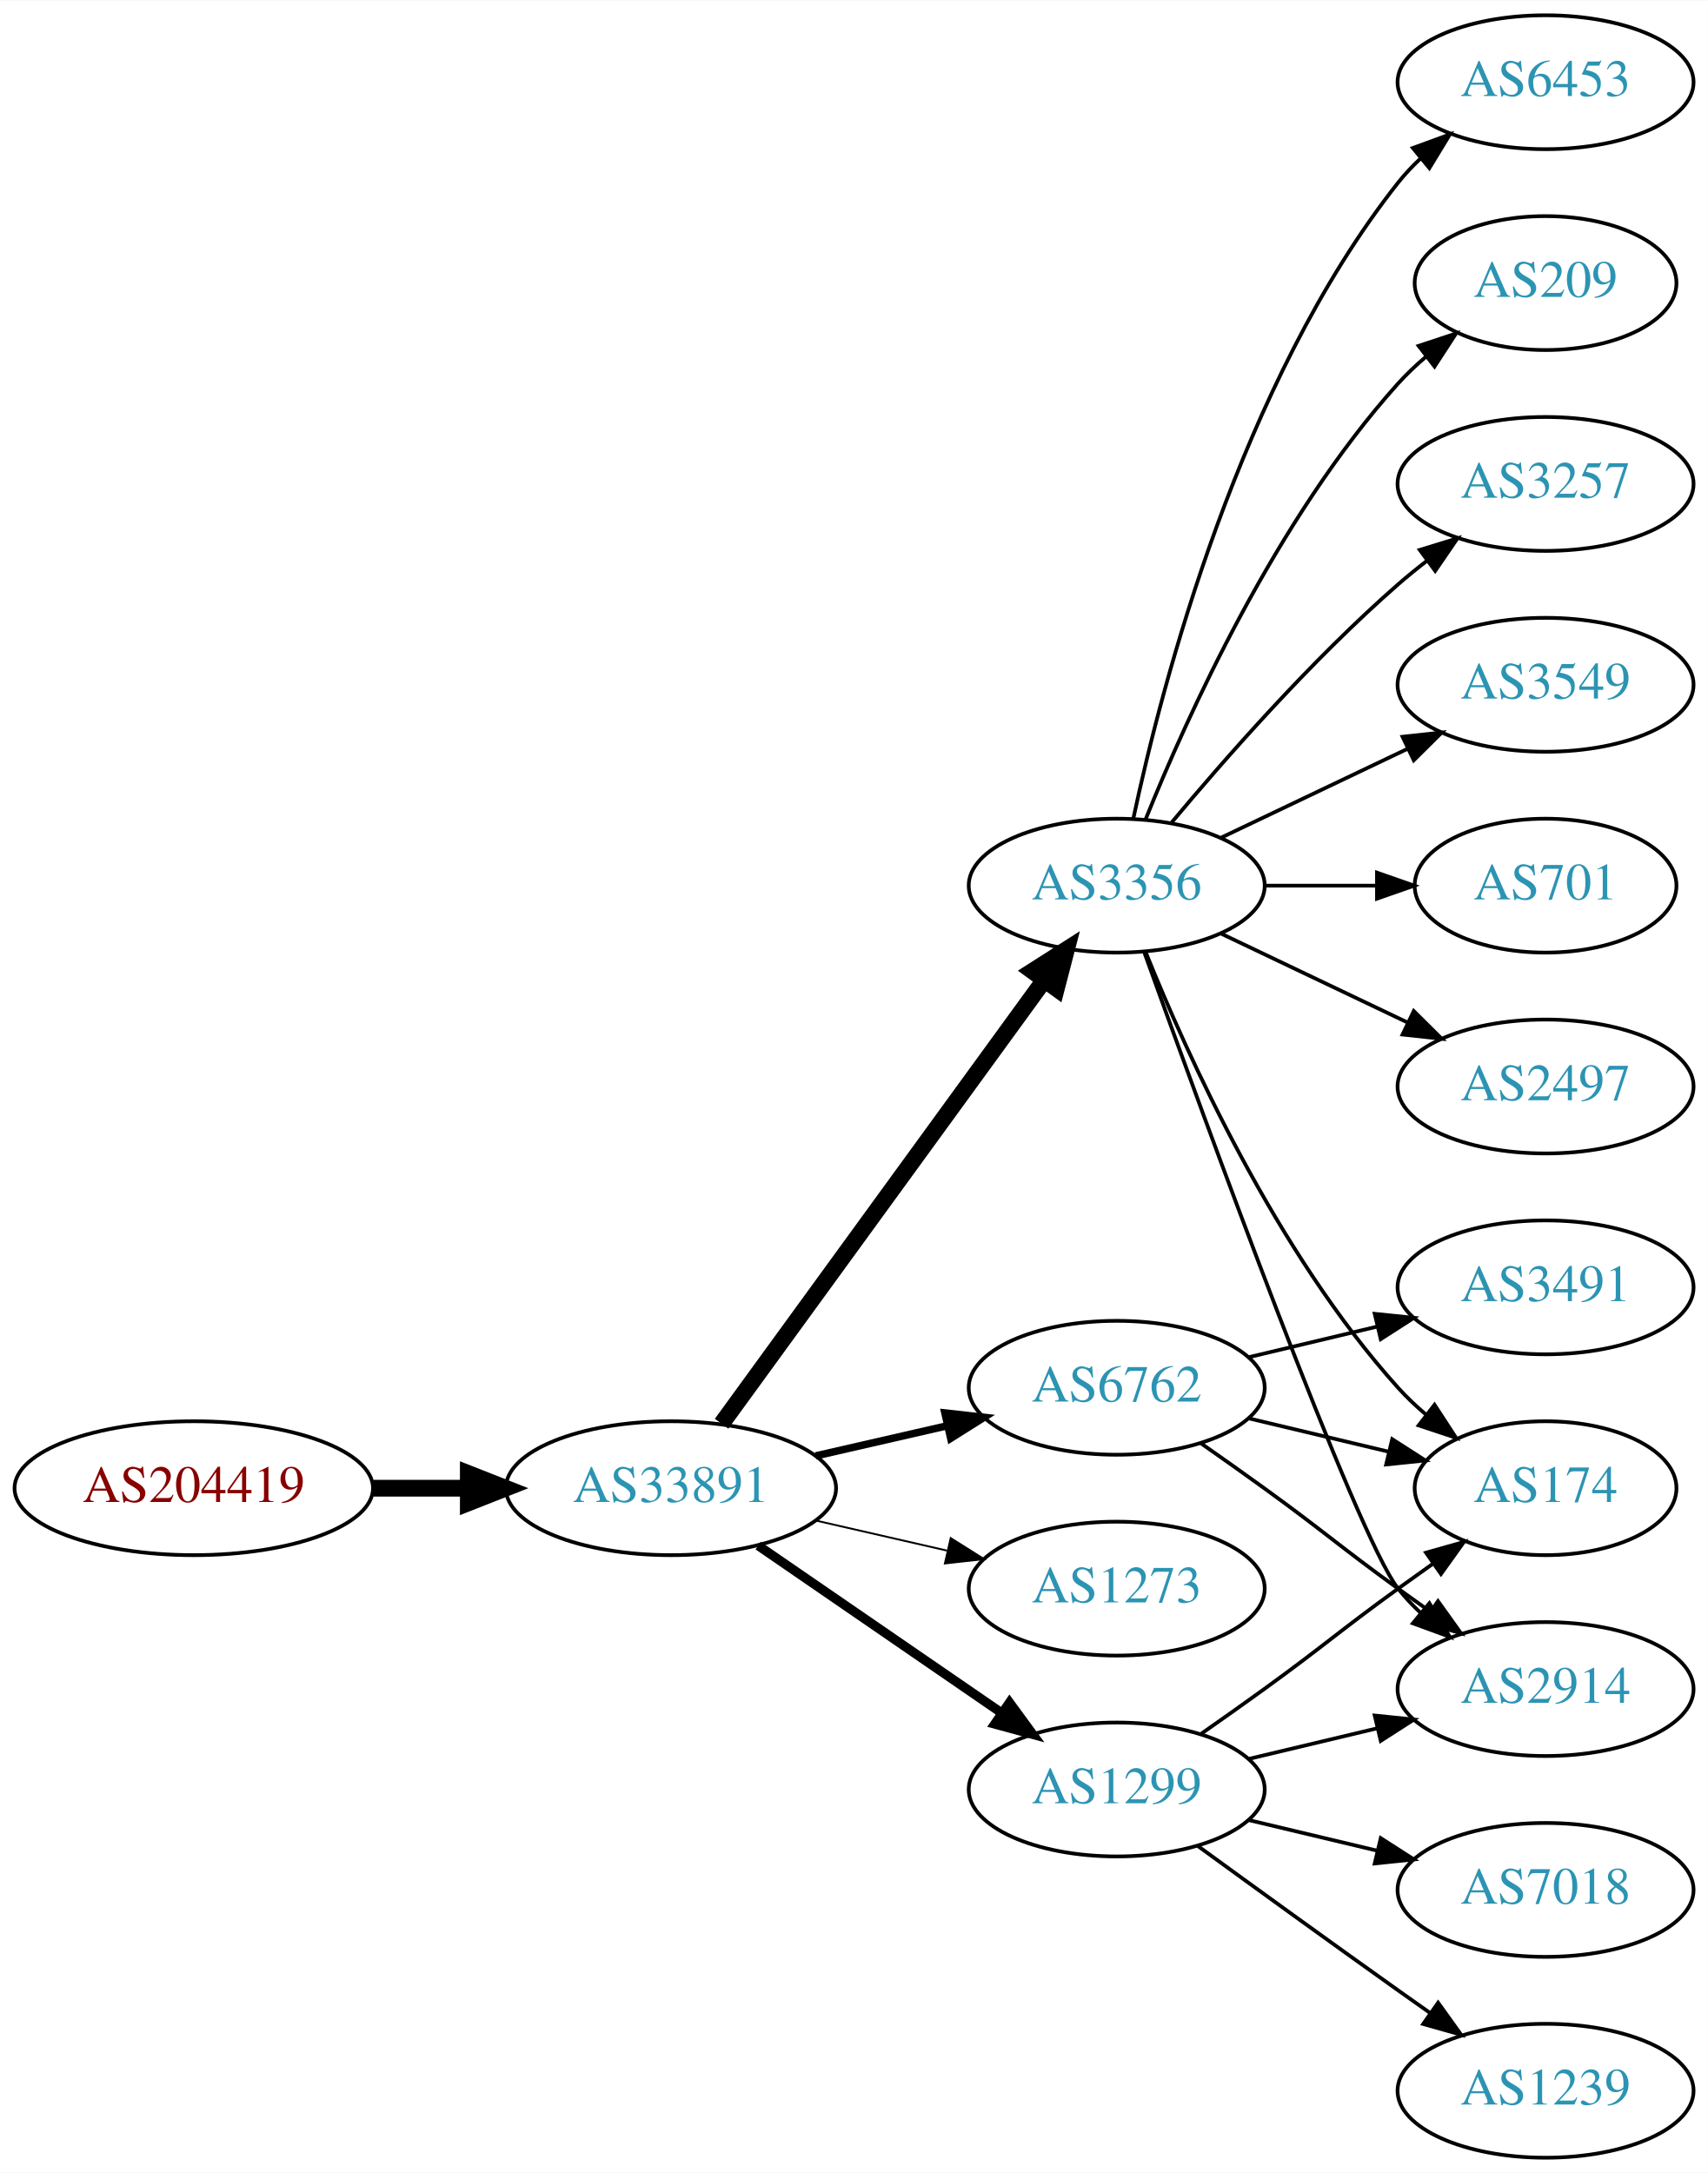
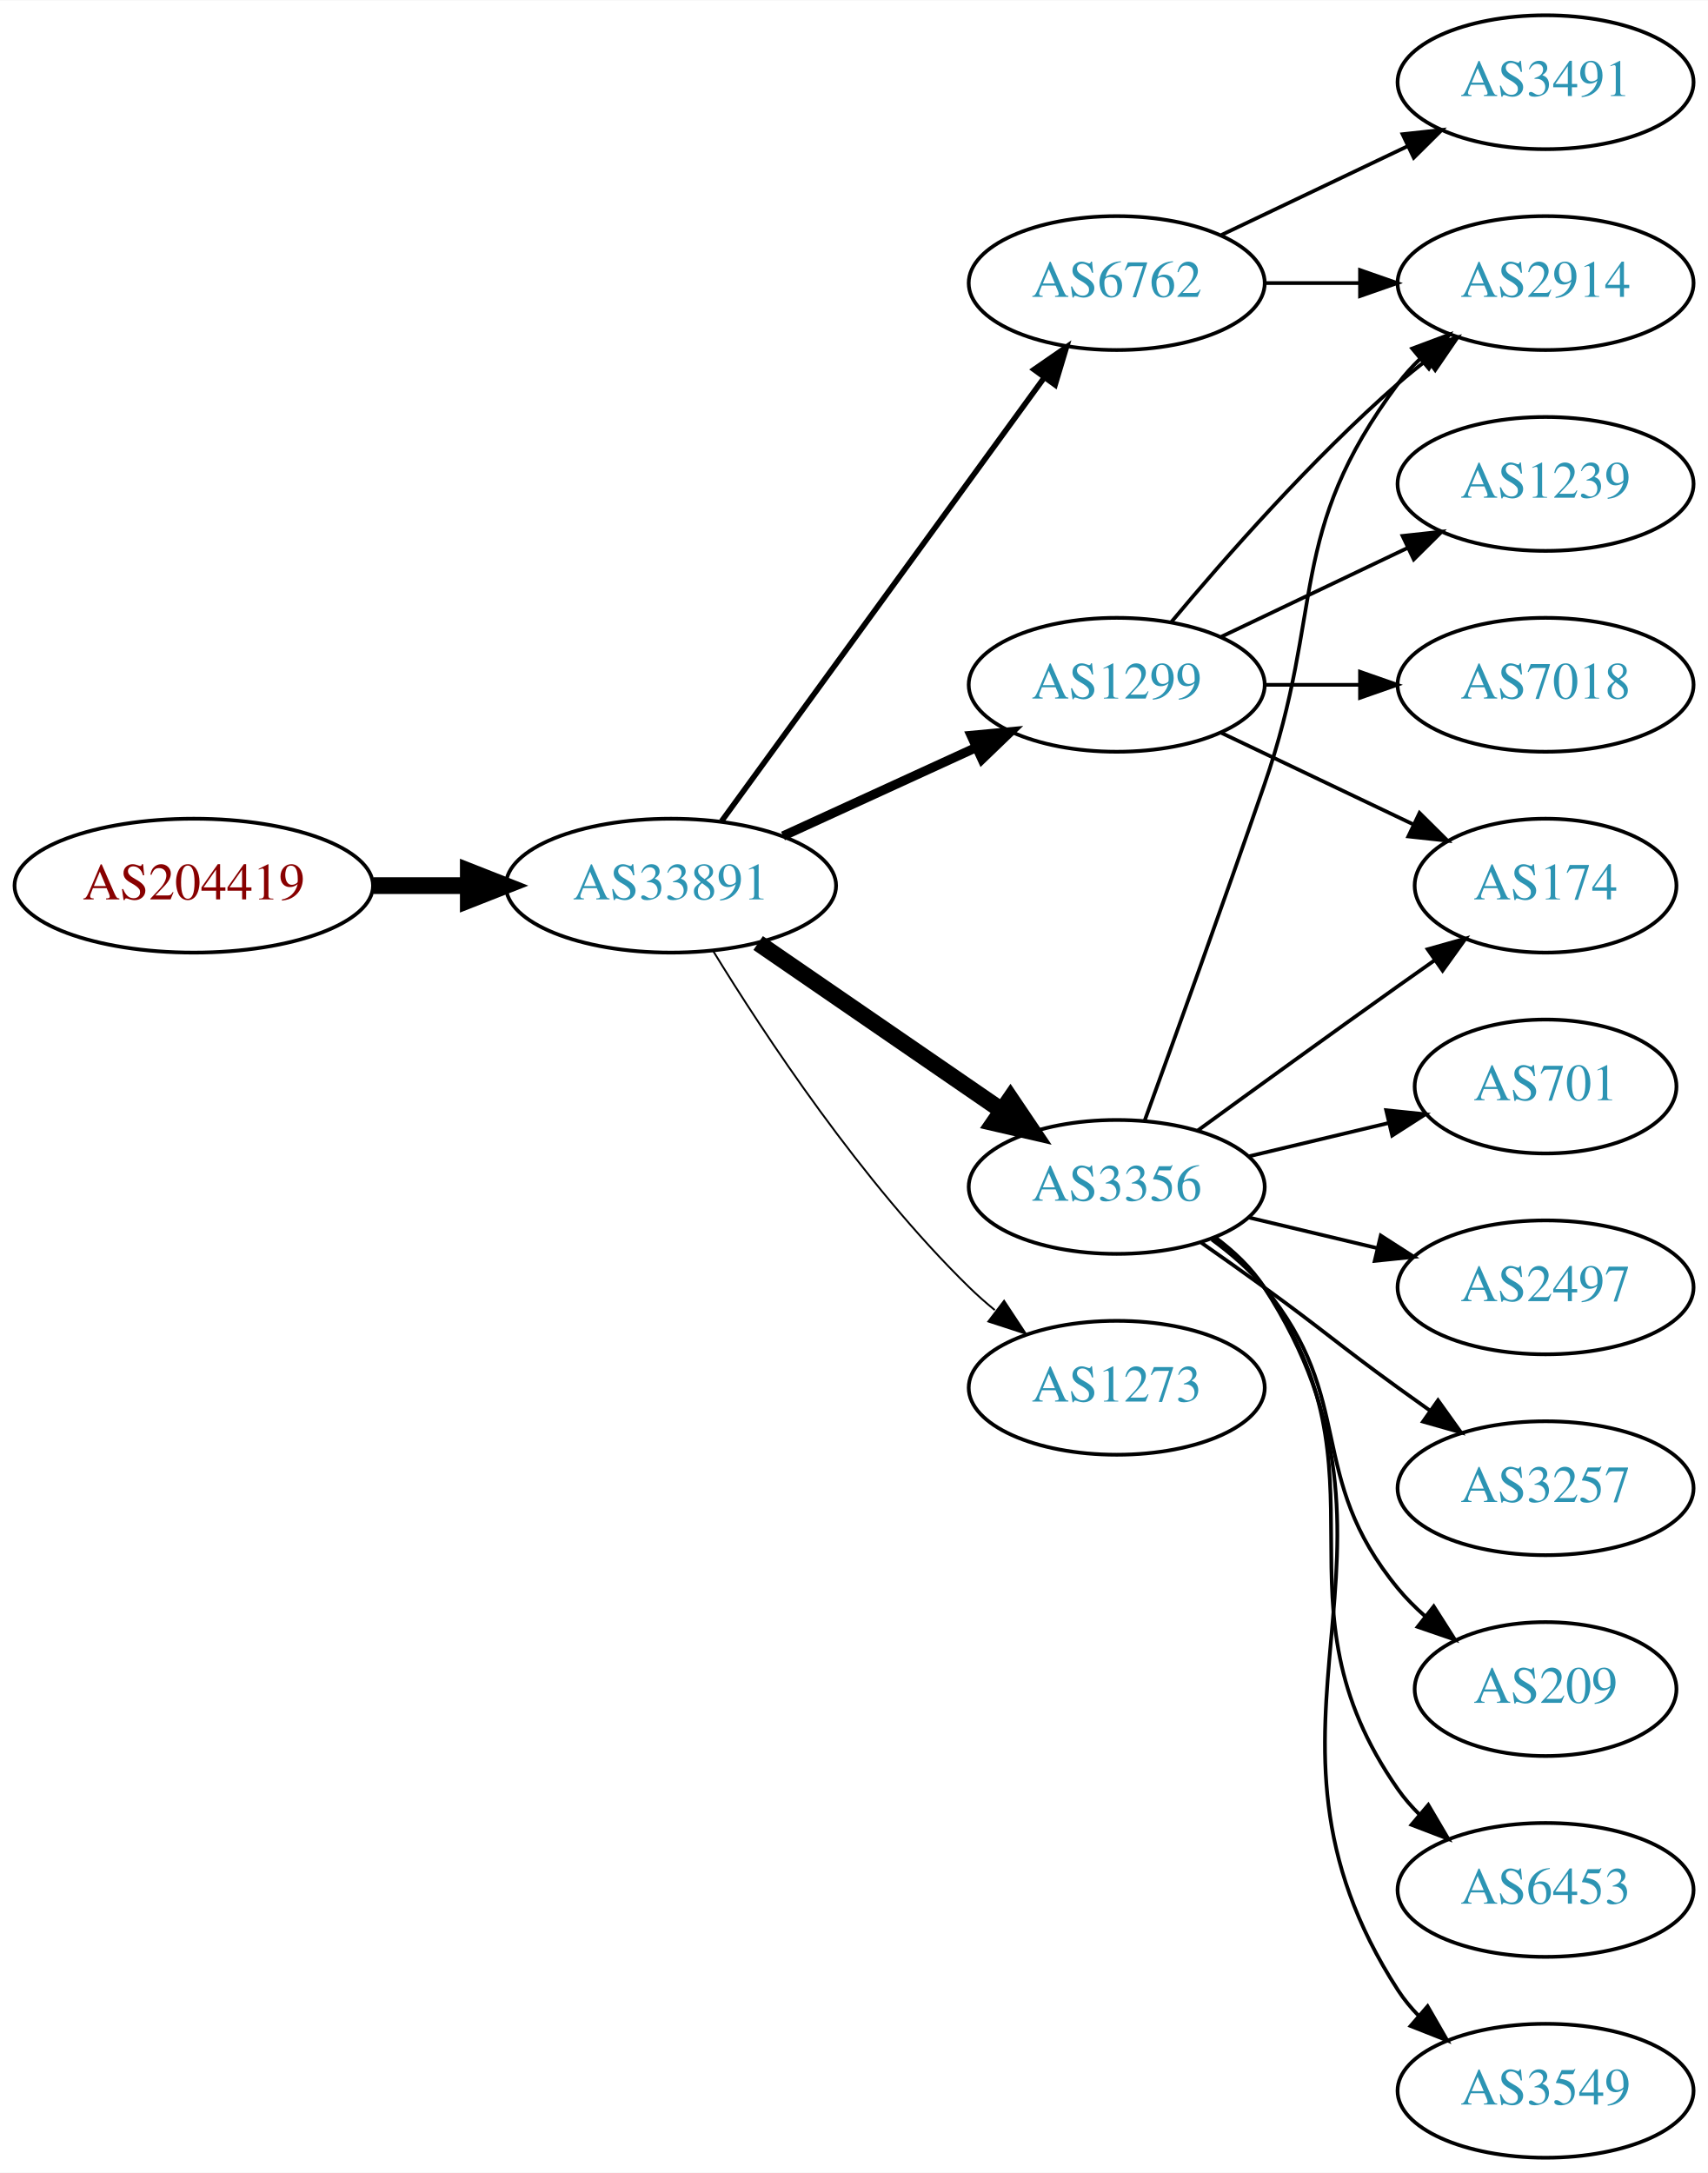
<svg xmlns="http://www.w3.org/2000/svg" xmlns:xlink="http://www.w3.org/1999/xlink" width="459pt" height="584pt" viewBox="0.00 0.00 459.17 584.00">
  <g id="graph0" class="graph" transform="scale(1 1) rotate(0) translate(4 580)">
    <polygon fill="white" stroke="none" points="-4,4 -4,-580 455.17,-580 455.17,4 -4,4" />
    <g id="node1" class="node">
      <g id="a_node1">
        <a xlink:href="/asn/204419" xlink:title="AS204419 ~ ITNS GmbH [AT]">
-           <ellipse fill="#ffffff" stroke="black" cx="48.096" cy="-180" rx="48.192" ry="18" />
-           <text text-anchor="middle" x="48.096" y="-176.3" font-family="Times,serif" font-size="14.00" fill="#880000">AS204419</text>
+           <ellipse fill="#ffffff" stroke="black" cx="48.096" cy="-342" rx="48.192" ry="18" />
+           <text text-anchor="middle" x="48.096" y="-338.3" font-family="Times,serif" font-size="14.00" fill="#880000">AS204419</text>
        </a>
      </g>
    </g>
    <g id="node2" class="node">
      <g id="a_node2">
        <a xlink:href="/asn/33891" xlink:title="AS33891 ~ CORE-BACKBONE GMBH GLOBAL NETWORK [DE]">
-           <ellipse fill="#ffffff" stroke="black" cx="176.388" cy="-180" rx="44.393" ry="18" />
-           <text text-anchor="middle" x="176.388" y="-176.3" font-family="Times,serif" font-size="14.00" fill="#2c94b3">AS33891</text>
+           <ellipse fill="#ffffff" stroke="black" cx="176.388" cy="-342" rx="44.393" ry="18" />
+           <text text-anchor="middle" x="176.388" y="-338.3" font-family="Times,serif" font-size="14.00" fill="#2c94b3">AS33891</text>
        </a>
      </g>
    </g>
    <g id="edge1" class="edge">
-       <path fill="none" stroke="black" stroke-width="4.5" d="M96.481,-180C104.742,-180 113.386,-180 121.799,-180" />
-       <polygon fill="black" stroke="black" stroke-width="4.5" points="121.904,-183.938 131.904,-180 121.904,-176.063 121.904,-183.938" />
+       <path fill="none" stroke="black" stroke-width="4.5" d="M96.481,-342C104.742,-342 113.386,-342 121.799,-342" />
+       <polygon fill="black" stroke="black" stroke-width="4.5" points="121.904,-345.938 131.904,-342 121.904,-338.063 121.904,-345.938" />
    </g>
    <g id="node3" class="node">
      <g id="a_node3">
-         <a xlink:href="/asn/6762" xlink:title="AS6762 ~ TELECOM ITALIA SPARKLE S.p.A. [IT]">
-           <ellipse fill="#ffffff" stroke="black" cx="296.23" cy="-207" rx="39.794" ry="18" />
-           <text text-anchor="middle" x="296.23" y="-203.3" font-family="Times,serif" font-size="14.00" fill="#2c94b3">AS6762</text>
+         <a xlink:href="/asn/3356" xlink:title="AS3356 ~ Level 3 Parent, LLC [US]">
+           <ellipse fill="#ffffff" stroke="black" cx="296.23" cy="-261" rx="39.794" ry="18" />
+           <text text-anchor="middle" x="296.23" y="-257.3" font-family="Times,serif" font-size="14.00" fill="#2c94b3">AS3356</text>
        </a>
      </g>
    </g>
    <g id="edge2" class="edge">
-       <path fill="none" stroke="black" stroke-width="2" d="M215.322,-188.692C226.563,-191.267 238.976,-194.111 250.599,-196.774" />
-       <polygon fill="black" stroke="black" stroke-width="2" points="250.031,-200.235 260.56,-199.057 251.595,-193.412 250.031,-200.235" />
+       <path fill="none" stroke="black" stroke-width="4.5" d="M199.83,-326.574C218.412,-313.802 244.972,-295.545 265.352,-281.537" />
+       <polygon fill="black" stroke="black" stroke-width="4.5" points="267.656,-284.731 273.666,-275.822 263.195,-278.242 267.656,-284.731" />
    </g>
    <g id="node4" class="node">
      <g id="a_node4">
-         <a xlink:href="/asn/3356" xlink:title="AS3356 ~ Level 3 Parent, LLC [US]">
-           <ellipse fill="#ffffff" stroke="black" cx="296.23" cy="-342" rx="39.794" ry="18" />
-           <text text-anchor="middle" x="296.23" y="-338.3" font-family="Times,serif" font-size="14.00" fill="#2c94b3">AS3356</text>
+         <a xlink:href="/asn/1299" xlink:title="AS1299 ~ Telia Carrier [EU]">
+           <ellipse fill="#ffffff" stroke="black" cx="296.23" cy="-396" rx="39.794" ry="18" />
+           <text text-anchor="middle" x="296.23" y="-392.3" font-family="Times,serif" font-size="14.00" fill="#2c94b3">AS1299</text>
        </a>
      </g>
    </g>
    <g id="edge3" class="edge">
-       <path fill="none" stroke="black" stroke-width="4.5" d="M189.999,-197.337C210.82,-225.96 252.482,-283.233 276.671,-316.486" />
-       <polygon fill="black" stroke="black" stroke-width="4.5" points="273.643,-319.017 282.71,-324.788 280.011,-314.385 273.643,-319.017" />
+       <path fill="none" stroke="black" stroke-width="2.5" d="M206.517,-355.348C222.128,-362.502 241.526,-371.391 258.198,-379.03" />
+       <polygon fill="black" stroke="black" stroke-width="2.5" points="257.101,-382.378 267.65,-383.362 260.017,-376.014 257.101,-382.378" />
    </g>
    <g id="node5" class="node">
      <g id="a_node5">
-         <a xlink:href="/asn/1273" xlink:title="AS1273 ~ RIPE Network Coordination Centre [NL]">
-           <ellipse fill="#ffffff" stroke="black" cx="296.23" cy="-153" rx="39.794" ry="18" />
-           <text text-anchor="middle" x="296.23" y="-149.3" font-family="Times,serif" font-size="14.00" fill="#2c94b3">AS1273</text>
+         <a xlink:href="/asn/6762" xlink:title="AS6762 ~ TELECOM ITALIA SPARKLE S.p.A. [IT]">
+           <ellipse fill="#ffffff" stroke="black" cx="296.23" cy="-504" rx="39.794" ry="18" />
+           <text text-anchor="middle" x="296.23" y="-500.3" font-family="Times,serif" font-size="14.00" fill="#2c94b3">AS6762</text>
        </a>
      </g>
    </g>
    <g id="edge4" class="edge">
-       <path fill="none" stroke="black" stroke-width="0.5" d="M215.322,-171.308C226.563,-168.733 238.976,-165.889 250.599,-163.226" />
-       <polygon fill="black" stroke="black" stroke-width="0.5" points="251.595,-166.588 260.56,-160.943 250.031,-159.765 251.595,-166.588" />
+       <path fill="none" stroke="black" stroke-width="1.5" d="M189.999,-359.337C210.82,-387.96 252.482,-445.233 276.671,-478.486" />
+       <polygon fill="black" stroke="black" stroke-width="1.5" points="273.997,-480.76 282.71,-486.788 279.657,-476.642 273.997,-480.76" />
    </g>
    <g id="node6" class="node">
      <g id="a_node6">
-         <a xlink:href="/asn/1299" xlink:title="AS1299 ~ Telia Carrier [EU]">
-           <ellipse fill="#ffffff" stroke="black" cx="296.23" cy="-99" rx="39.794" ry="18" />
-           <text text-anchor="middle" x="296.23" y="-95.3" font-family="Times,serif" font-size="14.00" fill="#2c94b3">AS1299</text>
+         <a xlink:href="/asn/1273" xlink:title="AS1273 ~ RIPE Network Coordination Centre [NL]">
+           <ellipse fill="#ffffff" stroke="black" cx="296.23" cy="-207" rx="39.794" ry="18" />
+           <text text-anchor="middle" x="296.23" y="-203.3" font-family="Times,serif" font-size="14.00" fill="#2c94b3">AS1273</text>
        </a>
      </g>
    </g>
    <g id="edge5" class="edge">
-       <path fill="none" stroke="black" stroke-width="2.5" d="M199.83,-164.574C218.412,-151.802 244.972,-133.545 265.352,-119.537" />
-       <polygon fill="black" stroke="black" stroke-width="2.5" points="267.408,-122.371 273.666,-113.822 263.443,-116.602 267.408,-122.371" />
+       <path fill="none" stroke="black" stroke-width="0.5" d="M187.653,-324.56C201.462,-302.009 227.651,-262.278 256.584,-234 258.724,-231.908 261.041,-229.863 263.441,-227.894" />
+       <polygon fill="black" stroke="black" stroke-width="0.5" points="265.951,-230.382 271.782,-221.536 261.708,-224.815 265.951,-230.382" />
    </g>
    <g id="node7" class="node">
      <g id="a_node7">
-         <a xlink:href="/asn/2914" xlink:title="AS2914 ~ NTT America, Inc. [US]">
-           <ellipse fill="#ffffff" stroke="black" cx="411.523" cy="-126" rx="39.794" ry="18" />
-           <text text-anchor="middle" x="411.523" y="-122.3" font-family="Times,serif" font-size="14.00" fill="#2c94b3">AS2914</text>
+         <a xlink:href="/asn/174" xlink:title="AS174 ~ Cogent Communications [US]">
+           <ellipse fill="#ffffff" stroke="black" cx="411.523" cy="-342" rx="35.194" ry="18" />
+           <text text-anchor="middle" x="411.523" y="-338.3" font-family="Times,serif" font-size="14.00" fill="#2c94b3">AS174</text>
        </a>
      </g>
    </g>
    <g id="edge6" class="edge">
-       <path fill="none" stroke="black" d="M318.987,-191.991C324.522,-188.121 330.44,-183.936 335.877,-180 352.076,-168.271 355.677,-164.729 371.877,-153 374.68,-150.971 377.611,-148.875 380.552,-146.79" />
-       <polygon fill="black" stroke="black" points="382.603,-149.627 388.766,-141.009 378.574,-143.903 382.603,-149.627" />
+       <path fill="none" stroke="black" d="M318.078,-276.222C333.012,-287.091 353.626,-302.025 371.877,-315 375.087,-317.282 378.456,-319.661 381.811,-322.018" />
+       <polygon fill="black" stroke="black" points="379.823,-324.899 390.021,-327.77 383.839,-319.166 379.823,-324.899" />
    </g>
    <g id="node8" class="node">
      <g id="a_node8">
-         <a xlink:href="/asn/3491" xlink:title="AS3491 ~ PCCW Global, Inc. [US]">
-           <ellipse fill="#ffffff" stroke="black" cx="411.523" cy="-234" rx="39.794" ry="18" />
-           <text text-anchor="middle" x="411.523" y="-230.3" font-family="Times,serif" font-size="14.00" fill="#2c94b3">AS3491</text>
+         <a xlink:href="/asn/209" xlink:title="AS209 ~ CenturyLink Communications, LLC [US]">
+           <ellipse fill="#ffffff" stroke="black" cx="411.523" cy="-126" rx="35.194" ry="18" />
+           <text text-anchor="middle" x="411.523" y="-122.3" font-family="Times,serif" font-size="14.00" fill="#2c94b3">AS209</text>
        </a>
      </g>
    </g>
    <g id="edge7" class="edge">
-       <path fill="none" stroke="black" d="M331.837,-215.248C342.709,-217.838 354.863,-220.735 366.305,-223.462" />
-       <polygon fill="black" stroke="black" points="365.589,-226.889 376.128,-225.803 367.212,-220.08 365.589,-226.889" />
+       <path fill="none" stroke="black" d="M321.811,-246.844C326.905,-243.128 331.919,-238.799 335.877,-234 360.941,-203.606 346.812,-183.394 371.877,-153 374.012,-150.411 376.454,-147.959 379.051,-145.666" />
+       <polygon fill="black" stroke="black" points="381.459,-148.225 387.15,-139.288 377.128,-142.725 381.459,-148.225" />
    </g>
    <g id="node9" class="node">
      <g id="a_node9">
-         <a xlink:href="/asn/174" xlink:title="AS174 ~ Cogent Communications [US]">
-           <ellipse fill="#ffffff" stroke="black" cx="411.523" cy="-180" rx="35.194" ry="18" />
-           <text text-anchor="middle" x="411.523" y="-176.3" font-family="Times,serif" font-size="14.00" fill="#2c94b3">AS174</text>
+         <a xlink:href="/asn/6453" xlink:title="AS6453 ~ TATA COMMUNICATIONS (AMERICA) INC [US]">
+           <ellipse fill="#ffffff" stroke="black" cx="411.523" cy="-72" rx="39.794" ry="18" />
+           <text text-anchor="middle" x="411.523" y="-68.3" font-family="Times,serif" font-size="14.00" fill="#2c94b3">AS6453</text>
        </a>
      </g>
    </g>
    <g id="edge8" class="edge">
-       <path fill="none" stroke="black" d="M331.837,-198.752C343.632,-195.942 356.937,-192.771 369.204,-189.847" />
-       <polygon fill="black" stroke="black" points="370.293,-193.186 379.209,-187.463 368.67,-186.376 370.293,-193.186" />
-     </g>
-     <g id="edge13" class="edge">
-       <path fill="none" stroke="black" d="M303.603,-324.175C319.544,-279.849 360.669,-167.188 371.877,-153 373.684,-150.712 375.737,-148.538 377.932,-146.49" />
-       <polygon fill="black" stroke="black" points="380.285,-149.086 385.791,-140.034 375.842,-143.677 380.285,-149.086" />
-     </g>
-     <g id="edge15" class="edge">
-       <path fill="none" stroke="black" d="M303.978,-324.213C315.029,-296.757 339.082,-243.422 371.877,-207 374.192,-204.428 376.797,-201.97 379.533,-199.657" />
-       <polygon fill="black" stroke="black" points="381.671,-202.428 387.456,-193.552 377.398,-196.883 381.671,-202.428" />
+       <path fill="none" stroke="black" d="M322.39,-247.284C327.454,-243.545 332.309,-239.096 335.877,-234 371.49,-183.131 336.263,-149.869 371.877,-99 373.549,-96.611 375.504,-94.365 377.631,-92.267" />
+       <polygon fill="black" stroke="black" points="379.996,-94.851 385.364,-85.716 375.471,-89.51 379.996,-94.851" />
    </g>
    <g id="node10" class="node">
      <g id="a_node10">
-         <a xlink:href="/asn/209" xlink:title="AS209 ~ CenturyLink Communications, LLC [US]">
-           <ellipse fill="#ffffff" stroke="black" cx="411.523" cy="-504" rx="35.194" ry="18" />
-           <text text-anchor="middle" x="411.523" y="-500.3" font-family="Times,serif" font-size="14.00" fill="#2c94b3">AS209</text>
+         <a xlink:href="/asn/3549" xlink:title="AS3549 ~ Level 3 Parent, LLC [US]">
+           <ellipse fill="#ffffff" stroke="black" cx="411.523" cy="-18" rx="39.794" ry="18" />
+           <text text-anchor="middle" x="411.523" y="-14.3" font-family="Times,serif" font-size="14.00" fill="#2c94b3">AS3549</text>
        </a>
      </g>
    </g>
    <g id="edge9" class="edge">
-       <path fill="none" stroke="black" d="M303.978,-359.787C315.029,-387.243 339.082,-440.578 371.877,-477 374.192,-479.572 376.797,-482.03 379.533,-484.343" />
-       <polygon fill="black" stroke="black" points="377.398,-487.117 387.456,-490.448 381.671,-481.572 377.398,-487.117" />
+       <path fill="none" stroke="black" d="M322.666,-247.47C327.716,-243.722 332.496,-239.221 335.877,-234 382.351,-162.222 325.402,-116.778 371.877,-45 373.461,-42.553 375.353,-40.263 377.437,-38.136" />
+       <polygon fill="black" stroke="black" points="379.805,-40.715 385.087,-31.53 375.23,-35.416 379.805,-40.715" />
    </g>
    <g id="node11" class="node">
      <g id="a_node11">
-         <a xlink:href="/asn/3257" xlink:title="AS3257 ~ GTT [DE]">
-           <ellipse fill="#ffffff" stroke="black" cx="411.523" cy="-450" rx="39.794" ry="18" />
-           <text text-anchor="middle" x="411.523" y="-446.3" font-family="Times,serif" font-size="14.00" fill="#2c94b3">AS3257</text>
+         <a xlink:href="/asn/701" xlink:title="AS701 ~ UUNET [US]">
+           <ellipse fill="#ffffff" stroke="black" cx="411.523" cy="-288" rx="35.194" ry="18" />
+           <text text-anchor="middle" x="411.523" y="-284.3" font-family="Times,serif" font-size="14.00" fill="#2c94b3">AS701</text>
        </a>
      </g>
    </g>
    <g id="edge10" class="edge">
-       <path fill="none" stroke="black" d="M310.86,-358.817C325.143,-375.929 348.689,-402.745 371.877,-423 374.342,-425.154 376.981,-427.294 379.678,-429.372" />
-       <polygon fill="black" stroke="black" points="377.703,-432.264 387.832,-435.37 381.851,-426.625 377.703,-432.264" />
+       <path fill="none" stroke="black" d="M331.837,-269.248C343.632,-272.058 356.937,-275.229 369.204,-278.153" />
+       <polygon fill="black" stroke="black" points="368.67,-281.624 379.209,-280.537 370.293,-274.814 368.67,-281.624" />
    </g>
    <g id="node12" class="node">
      <g id="a_node12">
-         <a xlink:href="/asn/3549" xlink:title="AS3549 ~ Level 3 Parent, LLC [US]">
-           <ellipse fill="#ffffff" stroke="black" cx="411.523" cy="-396" rx="39.794" ry="18" />
-           <text text-anchor="middle" x="411.523" y="-392.3" font-family="Times,serif" font-size="14.00" fill="#2c94b3">AS3549</text>
+         <a xlink:href="/asn/2914" xlink:title="AS2914 ~ NTT America, Inc. [US]">
+           <ellipse fill="#ffffff" stroke="black" cx="411.523" cy="-504" rx="39.794" ry="18" />
+           <text text-anchor="middle" x="411.523" y="-500.3" font-family="Times,serif" font-size="14.00" fill="#2c94b3">AS2914</text>
        </a>
      </g>
    </g>
    <g id="edge11" class="edge">
-       <path fill="none" stroke="black" d="M324.367,-354.934C339.361,-362.081 358.182,-371.052 374.405,-378.785" />
-       <polygon fill="black" stroke="black" points="373.075,-382.028 383.608,-383.171 376.087,-375.709 373.075,-382.028" />
+       <path fill="none" stroke="black" d="M303.778,-278.921C311.563,-300.312 324.885,-337.19 335.877,-369 352.401,-416.822 341.605,-436.458 371.877,-477 373.621,-479.336 375.628,-481.545 377.792,-483.617" />
+       <polygon fill="black" stroke="black" points="375.67,-486.405 385.592,-490.118 380.151,-481.027 375.67,-486.405" />
    </g>
    <g id="node13" class="node">
      <g id="a_node13">
-         <a xlink:href="/asn/701" xlink:title="AS701 ~ UUNET [US]">
-           <ellipse fill="#ffffff" stroke="black" cx="411.523" cy="-342" rx="35.194" ry="18" />
-           <text text-anchor="middle" x="411.523" y="-338.3" font-family="Times,serif" font-size="14.00" fill="#2c94b3">AS701</text>
+         <a xlink:href="/asn/2497" xlink:title="AS2497 ~ Internet Initiative Japan Inc. [JP]">
+           <ellipse fill="#ffffff" stroke="black" cx="411.523" cy="-234" rx="39.794" ry="18" />
+           <text text-anchor="middle" x="411.523" y="-230.3" font-family="Times,serif" font-size="14.00" fill="#2c94b3">AS2497</text>
        </a>
      </g>
    </g>
    <g id="edge12" class="edge">
-       <path fill="none" stroke="black" d="M335.902,-342C345.608,-342 356.098,-342 366.061,-342" />
-       <polygon fill="black" stroke="black" points="366.198,-345.5 376.198,-342 366.198,-338.5 366.198,-345.5" />
+       <path fill="none" stroke="black" d="M331.837,-252.752C342.709,-250.162 354.863,-247.265 366.305,-244.538" />
+       <polygon fill="black" stroke="black" points="367.212,-247.92 376.128,-242.197 365.589,-241.111 367.212,-247.92" />
    </g>
    <g id="node14" class="node">
      <g id="a_node14">
-         <a xlink:href="/asn/2497" xlink:title="AS2497 ~ Internet Initiative Japan Inc. [JP]">
-           <ellipse fill="#ffffff" stroke="black" cx="411.523" cy="-288" rx="39.794" ry="18" />
-           <text text-anchor="middle" x="411.523" y="-284.3" font-family="Times,serif" font-size="14.00" fill="#2c94b3">AS2497</text>
-         </a>
-       </g>
-     </g>
-     <g id="edge14" class="edge">
-       <path fill="none" stroke="black" d="M324.367,-329.066C339.361,-321.919 358.182,-312.948 374.405,-305.215" />
-       <polygon fill="black" stroke="black" points="376.087,-308.291 383.608,-300.829 373.075,-301.972 376.087,-308.291" />
-     </g>
-     <g id="node15" class="node">
-       <g id="a_node15">
-         <a xlink:href="/asn/6453" xlink:title="AS6453 ~ TATA COMMUNICATIONS (AMERICA) INC [US]">
-           <ellipse fill="#ffffff" stroke="black" cx="411.523" cy="-558" rx="39.794" ry="18" />
-           <text text-anchor="middle" x="411.523" y="-554.3" font-family="Times,serif" font-size="14.00" fill="#2c94b3">AS6453</text>
-         </a>
-       </g>
+         <a xlink:href="/asn/3257" xlink:title="AS3257 ~ GTT [DE]">
+           <ellipse fill="#ffffff" stroke="black" cx="411.523" cy="-180" rx="39.794" ry="18" />
+           <text text-anchor="middle" x="411.523" y="-176.3" font-family="Times,serif" font-size="14.00" fill="#2c94b3">AS3257</text>
+         </a>
+       </g>
+     </g>
+     <g id="edge13" class="edge">
+       <path fill="none" stroke="black" d="M318.987,-245.991C324.522,-242.121 330.44,-237.936 335.877,-234 352.076,-222.271 355.677,-218.729 371.877,-207 374.68,-204.971 377.611,-202.875 380.552,-200.79" />
+       <polygon fill="black" stroke="black" points="382.603,-203.627 388.766,-195.009 378.574,-197.903 382.603,-203.627" />
+     </g>
+     <g id="edge17" class="edge">
+       <path fill="none" stroke="black" d="M324.367,-383.066C339.798,-375.71 359.284,-366.423 375.819,-358.541" />
+       <polygon fill="black" stroke="black" points="377.64,-361.551 385.161,-354.089 374.628,-355.232 377.64,-361.551" />
    </g>
    <g id="edge16" class="edge">
-       <path fill="none" stroke="black" d="M300.72,-360.16C308.351,-396.03 329.343,-477.155 371.877,-531 373.684,-533.288 375.737,-535.462 377.932,-537.51" />
-       <polygon fill="black" stroke="black" points="375.842,-540.323 385.791,-543.966 380.285,-534.914 375.842,-540.323" />
-     </g>
-     <g id="edge19" class="edge">
-       <path fill="none" stroke="black" d="M331.837,-107.248C342.709,-109.838 354.863,-112.735 366.305,-115.462" />
-       <polygon fill="black" stroke="black" points="365.589,-118.889 376.128,-117.803 367.212,-112.08 365.589,-118.889" />
-     </g>
-     <g id="edge20" class="edge">
-       <path fill="none" stroke="black" d="M318.987,-114.009C324.522,-117.879 330.44,-122.064 335.877,-126 352.076,-137.729 355.677,-141.271 371.877,-153 374.905,-155.193 378.084,-157.463 381.263,-159.713" />
-       <polygon fill="black" stroke="black" points="379.379,-162.667 389.573,-165.555 383.405,-156.941 379.379,-162.667" />
+       <path fill="none" stroke="black" d="M310.86,-412.817C325.143,-429.929 348.689,-456.745 371.877,-477 374.342,-479.154 376.981,-481.294 379.678,-483.372" />
+       <polygon fill="black" stroke="black" points="377.703,-486.264 387.832,-489.37 381.851,-480.625 377.703,-486.264" />
    </g>
    <g id="node16" class="node">
      <g id="a_node16">
        <a xlink:href="/asn/1239" xlink:title="AS1239 ~ Sprint [US]">
-           <ellipse fill="#ffffff" stroke="black" cx="411.523" cy="-18" rx="39.794" ry="18" />
-           <text text-anchor="middle" x="411.523" y="-14.3" font-family="Times,serif" font-size="14.00" fill="#2c94b3">AS1239</text>
-         </a>
-       </g>
-     </g>
-     <g id="edge17" class="edge">
-       <path fill="none" stroke="black" d="M318.078,-83.778C333.012,-72.909 353.626,-57.975 371.877,-45 374.697,-42.995 377.64,-40.915 380.588,-38.841" />
-       <polygon fill="black" stroke="black" points="382.634,-41.681 388.813,-33.074 378.616,-35.95 382.634,-41.681" />
+           <ellipse fill="#ffffff" stroke="black" cx="411.523" cy="-450" rx="39.794" ry="18" />
+           <text text-anchor="middle" x="411.523" y="-446.3" font-family="Times,serif" font-size="14.00" fill="#2c94b3">AS1239</text>
+         </a>
+       </g>
+     </g>
+     <g id="edge18" class="edge">
+       <path fill="none" stroke="black" d="M324.367,-408.934C339.361,-416.081 358.182,-425.052 374.405,-432.785" />
+       <polygon fill="black" stroke="black" points="373.075,-436.028 383.608,-437.171 376.087,-429.709 373.075,-436.028" />
    </g>
    <g id="node17" class="node">
      <g id="a_node17">
        <a xlink:href="/asn/7018" xlink:title="AS7018 ~ AT&amp;T Services, Inc. [US]">
-           <ellipse fill="#ffffff" stroke="black" cx="411.523" cy="-72" rx="39.794" ry="18" />
-           <text text-anchor="middle" x="411.523" y="-68.3" font-family="Times,serif" font-size="14.00" fill="#2c94b3">AS7018</text>
-         </a>
-       </g>
-     </g>
-     <g id="edge18" class="edge">
-       <path fill="none" stroke="black" d="M331.837,-90.752C342.709,-88.162 354.863,-85.265 366.305,-82.538" />
-       <polygon fill="black" stroke="black" points="367.212,-85.92 376.128,-80.197 365.589,-79.111 367.212,-85.92" />
+           <ellipse fill="#ffffff" stroke="black" cx="411.523" cy="-396" rx="39.794" ry="18" />
+           <text text-anchor="middle" x="411.523" y="-392.3" font-family="Times,serif" font-size="14.00" fill="#2c94b3">AS7018</text>
+         </a>
+       </g>
+     </g>
+     <g id="edge19" class="edge">
+       <path fill="none" stroke="black" d="M335.902,-396C344.105,-396 352.869,-396 361.401,-396" />
+       <polygon fill="black" stroke="black" points="361.641,-399.5 371.641,-396 361.641,-392.5 361.641,-399.5" />
+     </g>
+     <g id="edge14" class="edge">
+       <path fill="none" stroke="black" d="M335.902,-504C344.105,-504 352.869,-504 361.401,-504" />
+       <polygon fill="black" stroke="black" points="361.641,-507.5 371.641,-504 361.641,-500.5 361.641,-507.5" />
+     </g>
+     <g id="node15" class="node">
+       <g id="a_node15">
+         <a xlink:href="/asn/3491" xlink:title="AS3491 ~ PCCW Global, Inc. [US]">
+           <ellipse fill="#ffffff" stroke="black" cx="411.523" cy="-558" rx="39.794" ry="18" />
+           <text text-anchor="middle" x="411.523" y="-554.3" font-family="Times,serif" font-size="14.00" fill="#2c94b3">AS3491</text>
+         </a>
+       </g>
+     </g>
+     <g id="edge15" class="edge">
+       <path fill="none" stroke="black" d="M324.367,-516.934C339.361,-524.081 358.182,-533.052 374.405,-540.785" />
+       <polygon fill="black" stroke="black" points="373.075,-544.028 383.608,-545.171 376.087,-537.709 373.075,-544.028" />
    </g>
  </g>
</svg>
